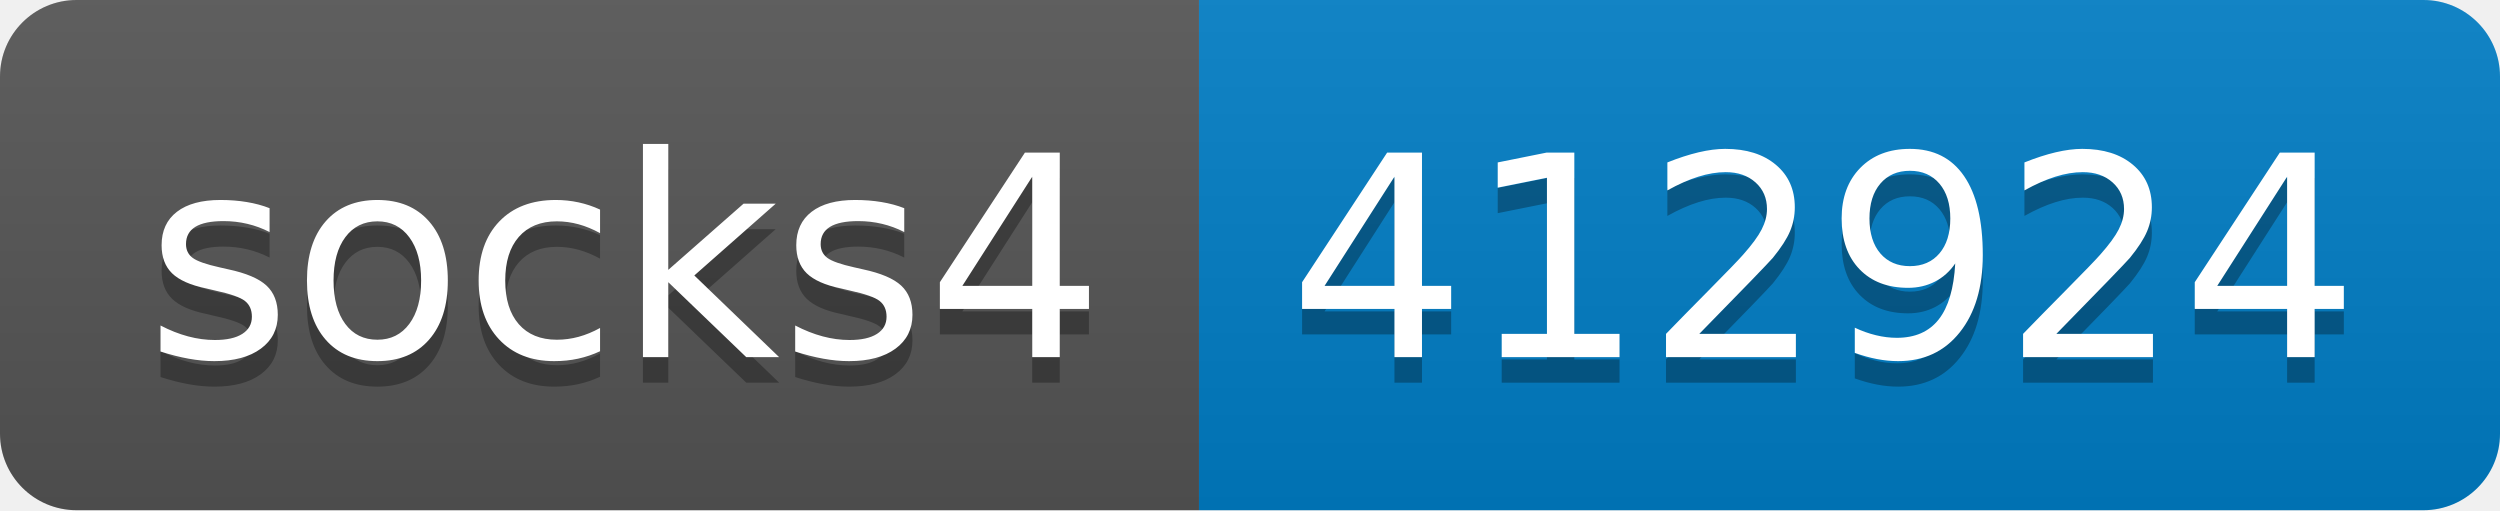
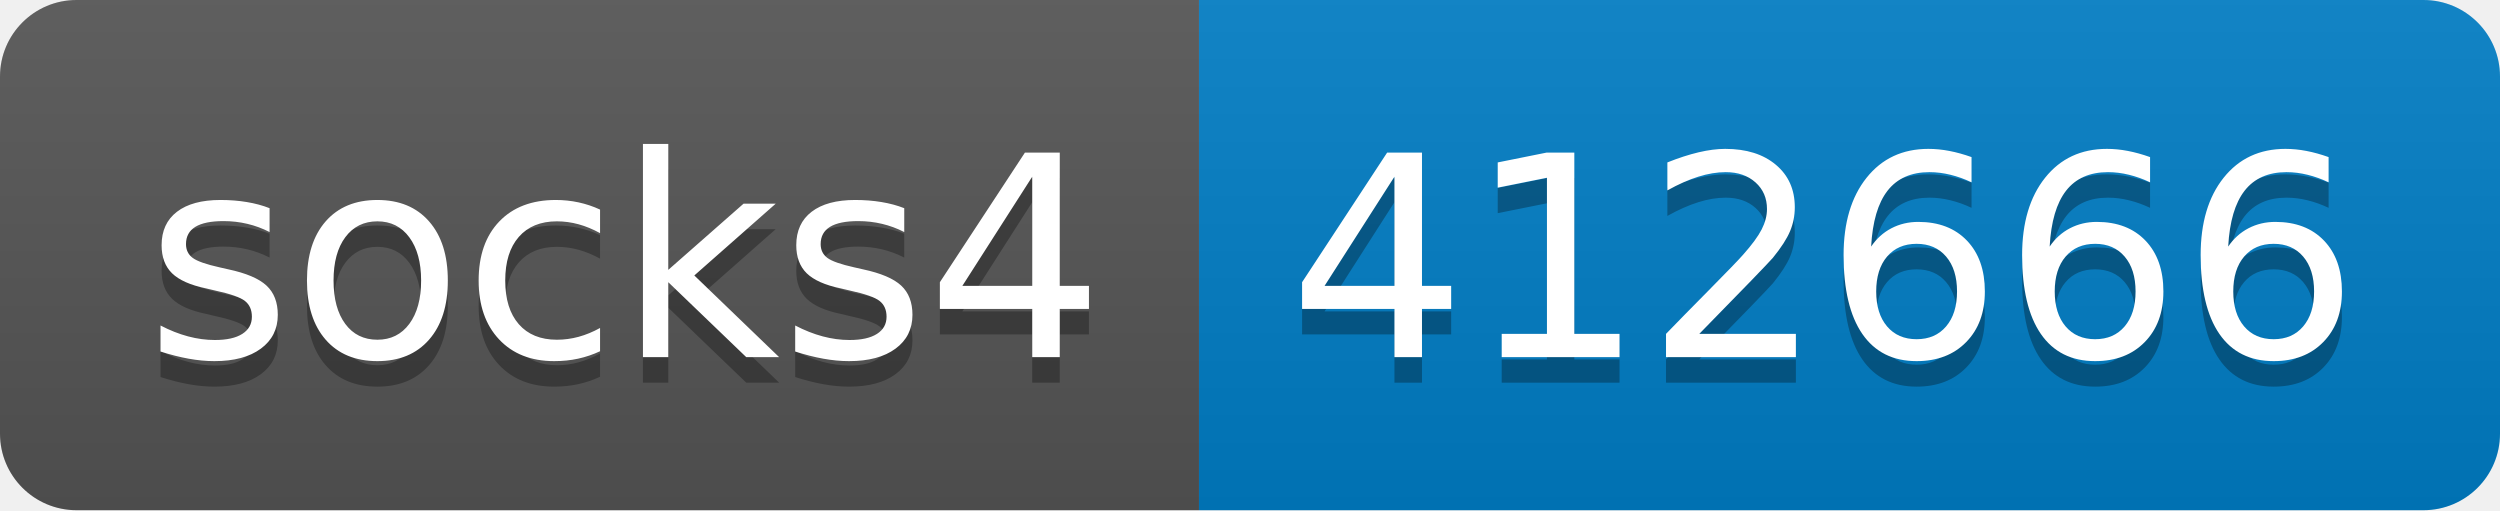
- <svg xmlns="http://www.w3.org/2000/svg" width="98" height="20" role="img" aria-label="socks4: 412924">
+ <svg xmlns="http://www.w3.org/2000/svg" width="98" height="20" role="img" aria-label="socks4: 412666">
  <linearGradient id="s" x2="0" y2="100%">
    <stop offset="0" stop-color="#bbb" stop-opacity=".1" />
    <stop offset="1" stop-opacity=".1" />
  </linearGradient>
  <clipPath id="r">
    <rect width="98" height="20" rx="3" fill="#fff" />
  </clipPath>
  <g clip-path="url(#r)">
    <rect width="47" height="20" fill="#555" />
    <rect x="47" width="51" height="20" fill="#007ec6" />
    <rect width="98" height="20" fill="url(#s)" />
  </g>
  <g fill="#fff" text-anchor="middle" font-family="Verdana,Geneva,DejaVu Sans,sans-serif" text-rendering="geometricPrecision" font-size="110">
    <text aria-hidden="true" x="245" y="150" fill="#010101" fill-opacity=".3" transform="scale(.1)" textLength="370">socks4</text>
    <text x="245" y="140" transform="scale(.1)" fill="#fff" textLength="370">socks4</text>
-     <text aria-hidden="true" x="715" y="150" fill="#010101" fill-opacity=".3" transform="scale(.1)" textLength="410">412924</text>
-     <text x="715" y="140" transform="scale(.1)" fill="#fff" textLength="410">412924</text>
+     <text aria-hidden="true" x="715" y="150" fill="#010101" fill-opacity=".3" transform="scale(.1)" textLength="410">412666</text>
+     <text x="715" y="140" transform="scale(.1)" fill="#fff" textLength="410">412666</text>
  </g>
</svg>
